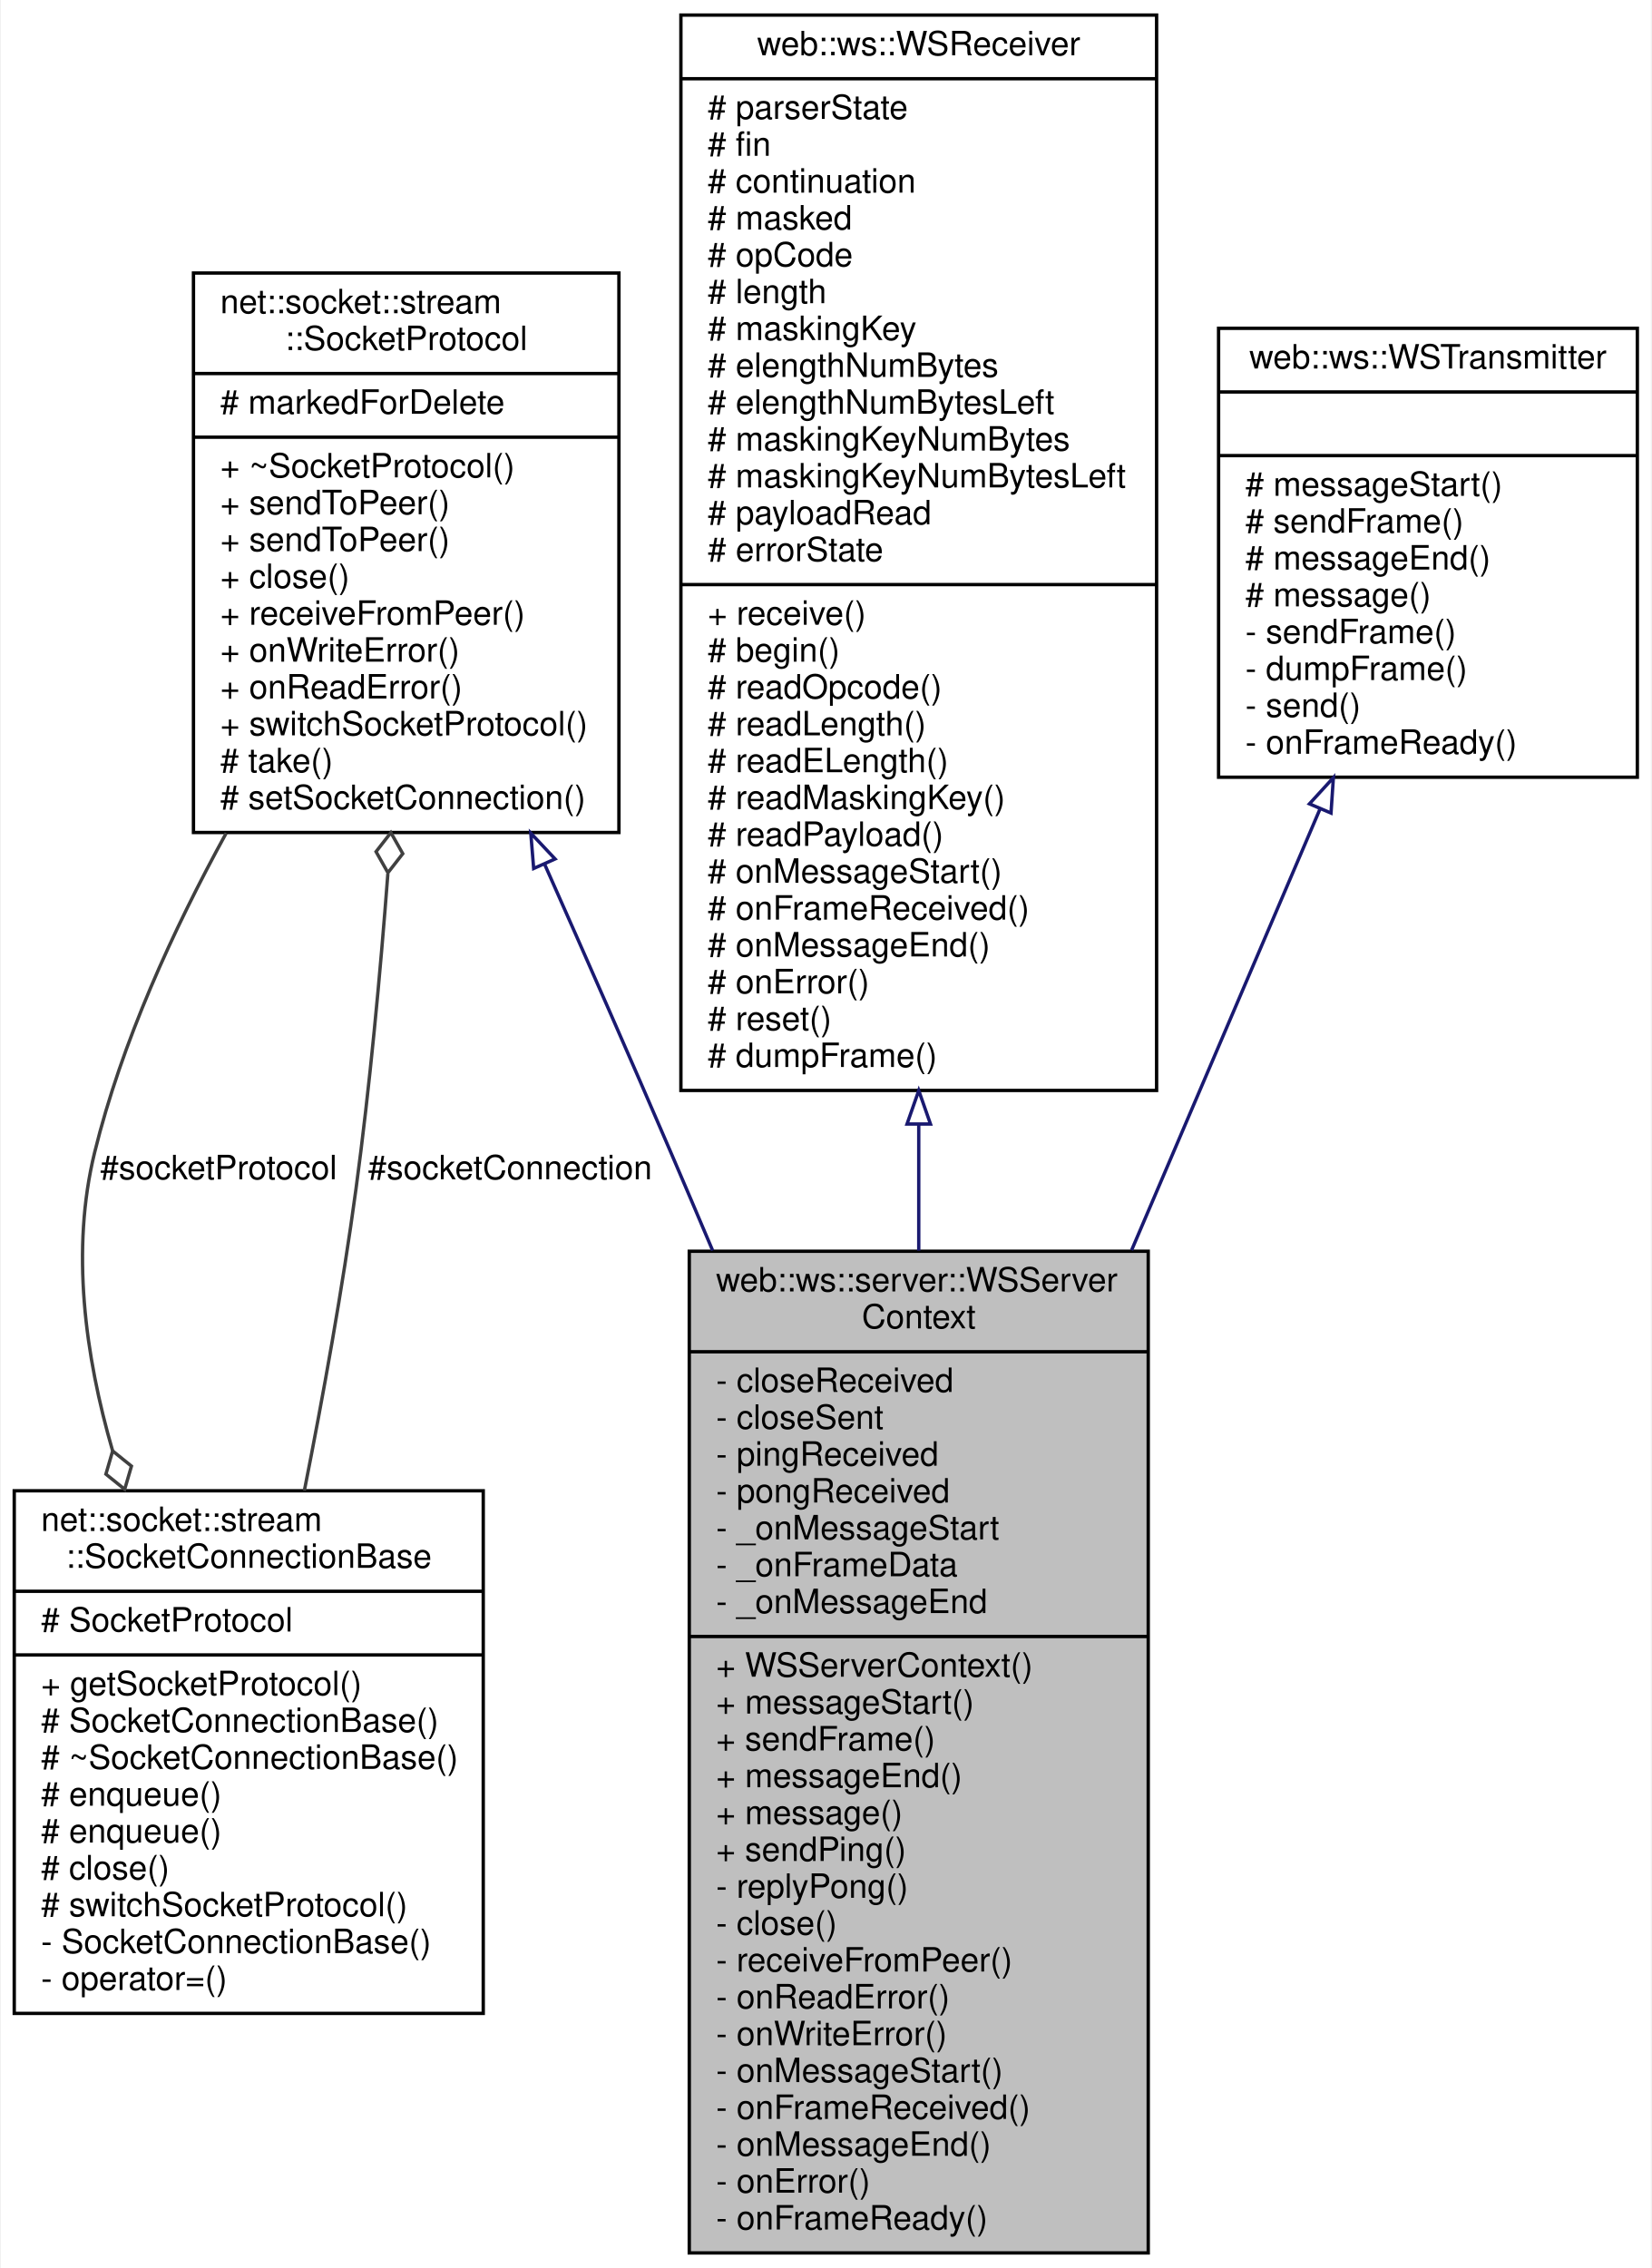
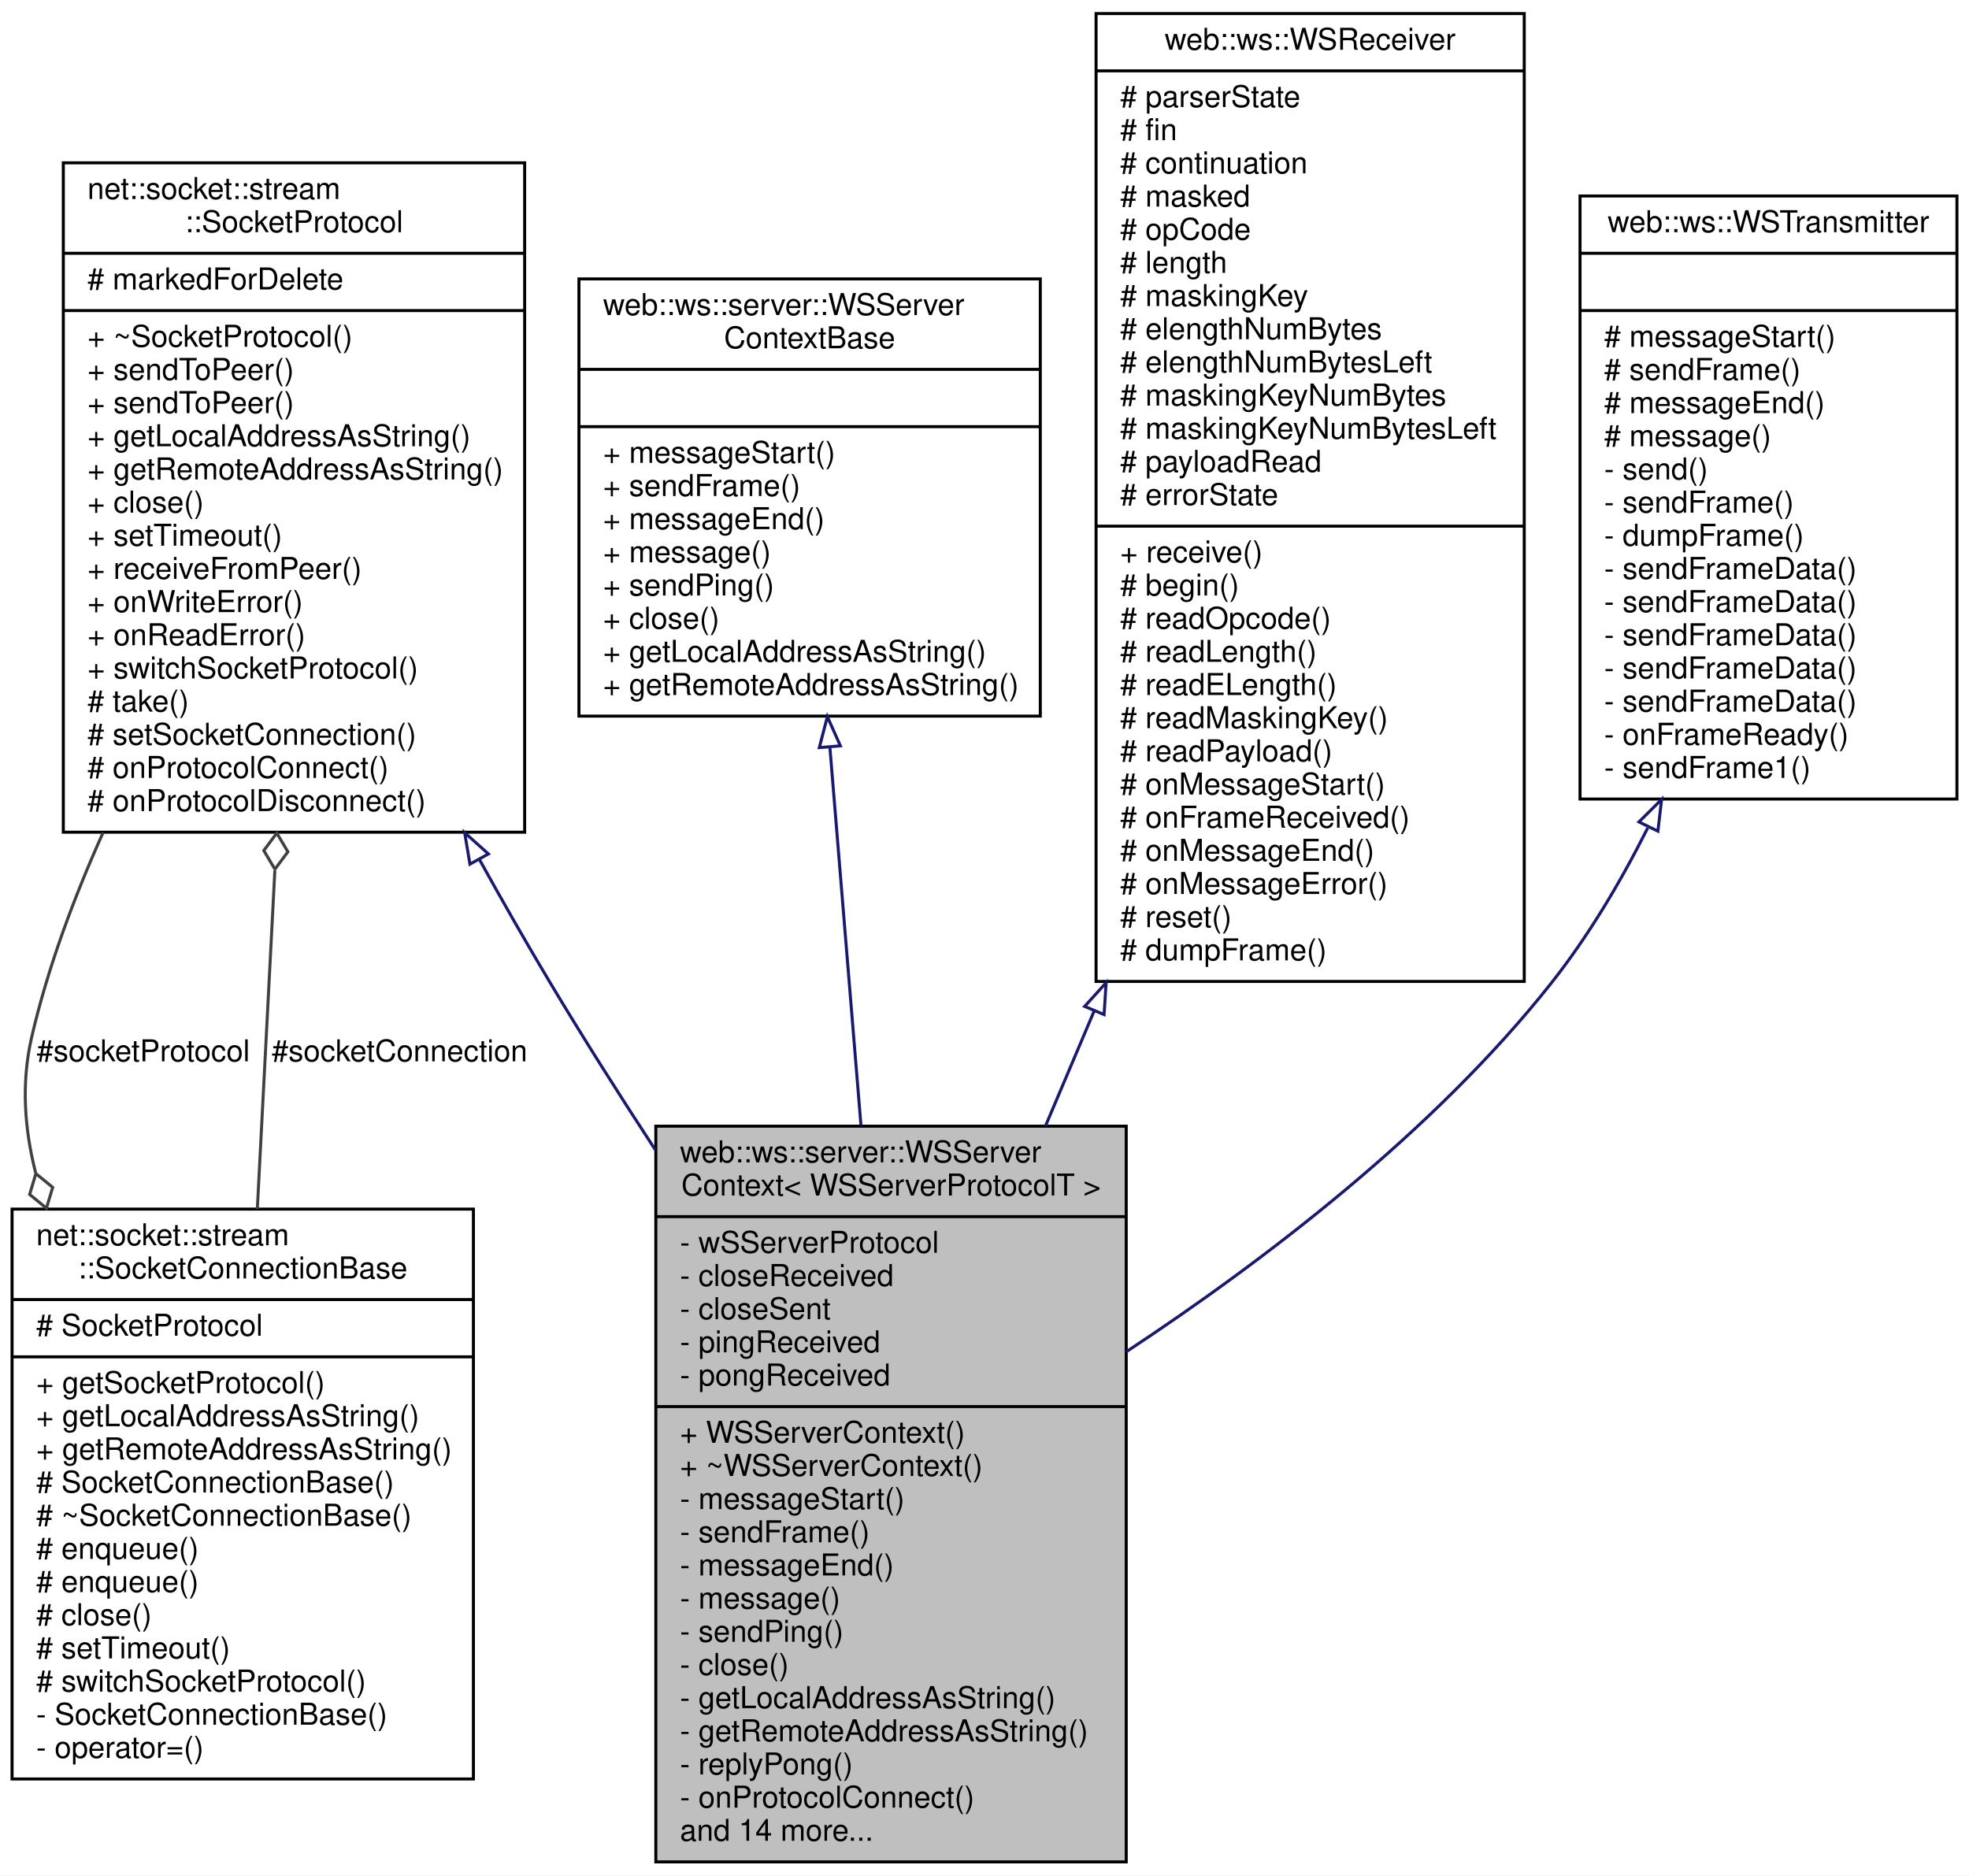
- <svg xmlns="http://www.w3.org/2000/svg" xmlns:xlink="http://www.w3.org/1999/xlink" width="493pt" height="677pt" viewBox="0.00 0.00 492.50 677.00">
-   <g id="graph0" class="graph" transform="scale(1 1) rotate(0) translate(4 673)">
-     <polygon fill="white" stroke="transparent" points="-4,4 -4,-673 488.5,-673 488.5,4 -4,4" />
+ <svg xmlns="http://www.w3.org/2000/svg" xmlns:xlink="http://www.w3.org/1999/xlink" width="653pt" height="622pt" viewBox="0.00 0.00 653.00 622.00">
+   <g id="graph0" class="graph" transform="scale(1 1) rotate(0) translate(4 618)">
+     <polygon fill="white" stroke="transparent" points="-4,4 -4,-618 649,-618 649,4 -4,4" />
    <g id="node1" class="node">
      <g id="a_node1">
        <a xlink:title=" ">
-           <polygon fill="#bfbfbf" stroke="black" points="201.5,-0.5 201.5,-299.5 338.5,-299.5 338.5,-0.5 201.5,-0.5" />
-           <text text-anchor="start" x="209.5" y="-287.5" font-family="Helvetica,sans-Serif" font-size="10.00">web::ws::server::WSServer</text>
-           <text text-anchor="middle" x="270" y="-276.5" font-family="Helvetica,sans-Serif" font-size="10.00">Context</text>
-           <polyline fill="none" stroke="black" points="201.5,-269.5 338.5,-269.5 " />
-           <text text-anchor="start" x="209.5" y="-257.5" font-family="Helvetica,sans-Serif" font-size="10.00">- closeReceived</text>
-           <text text-anchor="start" x="209.5" y="-246.5" font-family="Helvetica,sans-Serif" font-size="10.00">- closeSent</text>
-           <text text-anchor="start" x="209.5" y="-235.5" font-family="Helvetica,sans-Serif" font-size="10.00">- pingReceived</text>
-           <text text-anchor="start" x="209.5" y="-224.5" font-family="Helvetica,sans-Serif" font-size="10.00">- pongReceived</text>
-           <text text-anchor="start" x="209.5" y="-213.5" font-family="Helvetica,sans-Serif" font-size="10.00">- _onMessageStart</text>
-           <text text-anchor="start" x="209.5" y="-202.5" font-family="Helvetica,sans-Serif" font-size="10.00">- _onFrameData</text>
-           <text text-anchor="start" x="209.5" y="-191.5" font-family="Helvetica,sans-Serif" font-size="10.00">- _onMessageEnd</text>
-           <polyline fill="none" stroke="black" points="201.5,-184.5 338.5,-184.5 " />
-           <text text-anchor="start" x="209.5" y="-172.5" font-family="Helvetica,sans-Serif" font-size="10.00">+ WSServerContext()</text>
-           <text text-anchor="start" x="209.5" y="-161.5" font-family="Helvetica,sans-Serif" font-size="10.00">+ messageStart()</text>
-           <text text-anchor="start" x="209.5" y="-150.5" font-family="Helvetica,sans-Serif" font-size="10.00">+ sendFrame()</text>
-           <text text-anchor="start" x="209.5" y="-139.5" font-family="Helvetica,sans-Serif" font-size="10.00">+ messageEnd()</text>
-           <text text-anchor="start" x="209.5" y="-128.5" font-family="Helvetica,sans-Serif" font-size="10.00">+ message()</text>
-           <text text-anchor="start" x="209.5" y="-117.5" font-family="Helvetica,sans-Serif" font-size="10.00">+ sendPing()</text>
-           <text text-anchor="start" x="209.5" y="-106.5" font-family="Helvetica,sans-Serif" font-size="10.00">- replyPong()</text>
-           <text text-anchor="start" x="209.5" y="-95.5" font-family="Helvetica,sans-Serif" font-size="10.00">- close()</text>
-           <text text-anchor="start" x="209.5" y="-84.5" font-family="Helvetica,sans-Serif" font-size="10.00">- receiveFromPeer()</text>
-           <text text-anchor="start" x="209.5" y="-73.5" font-family="Helvetica,sans-Serif" font-size="10.00">- onReadError()</text>
-           <text text-anchor="start" x="209.5" y="-62.5" font-family="Helvetica,sans-Serif" font-size="10.00">- onWriteError()</text>
-           <text text-anchor="start" x="209.5" y="-51.5" font-family="Helvetica,sans-Serif" font-size="10.00">- onMessageStart()</text>
-           <text text-anchor="start" x="209.5" y="-40.5" font-family="Helvetica,sans-Serif" font-size="10.00">- onFrameReceived()</text>
-           <text text-anchor="start" x="209.5" y="-29.5" font-family="Helvetica,sans-Serif" font-size="10.00">- onMessageEnd()</text>
-           <text text-anchor="start" x="209.5" y="-18.5" font-family="Helvetica,sans-Serif" font-size="10.00">- onError()</text>
-           <text text-anchor="start" x="209.5" y="-7.5" font-family="Helvetica,sans-Serif" font-size="10.00">- onFrameReady()</text>
+           <polygon fill="#bfbfbf" stroke="black" points="213.5,-0.5 213.5,-244.5 369.5,-244.5 369.5,-0.5 213.5,-0.5" />
+           <text text-anchor="start" x="221.5" y="-232.5" font-family="Helvetica,sans-Serif" font-size="10.00">web::ws::server::WSServer</text>
+           <text text-anchor="middle" x="291.5" y="-221.5" font-family="Helvetica,sans-Serif" font-size="10.00">Context&lt; WSServerProtocolT &gt;</text>
+           <polyline fill="none" stroke="black" points="213.5,-214.5 369.5,-214.5 " />
+           <text text-anchor="start" x="221.5" y="-202.5" font-family="Helvetica,sans-Serif" font-size="10.00">- wSServerProtocol</text>
+           <text text-anchor="start" x="221.5" y="-191.5" font-family="Helvetica,sans-Serif" font-size="10.00">- closeReceived</text>
+           <text text-anchor="start" x="221.5" y="-180.5" font-family="Helvetica,sans-Serif" font-size="10.00">- closeSent</text>
+           <text text-anchor="start" x="221.5" y="-169.5" font-family="Helvetica,sans-Serif" font-size="10.00">- pingReceived</text>
+           <text text-anchor="start" x="221.5" y="-158.5" font-family="Helvetica,sans-Serif" font-size="10.00">- pongReceived</text>
+           <polyline fill="none" stroke="black" points="213.5,-151.5 369.5,-151.5 " />
+           <text text-anchor="start" x="221.5" y="-139.5" font-family="Helvetica,sans-Serif" font-size="10.00">+ WSServerContext()</text>
+           <text text-anchor="start" x="221.5" y="-128.5" font-family="Helvetica,sans-Serif" font-size="10.00">+ ~WSServerContext()</text>
+           <text text-anchor="start" x="221.5" y="-117.5" font-family="Helvetica,sans-Serif" font-size="10.00">- messageStart()</text>
+           <text text-anchor="start" x="221.5" y="-106.5" font-family="Helvetica,sans-Serif" font-size="10.00">- sendFrame()</text>
+           <text text-anchor="start" x="221.5" y="-95.5" font-family="Helvetica,sans-Serif" font-size="10.00">- messageEnd()</text>
+           <text text-anchor="start" x="221.5" y="-84.5" font-family="Helvetica,sans-Serif" font-size="10.00">- message()</text>
+           <text text-anchor="start" x="221.5" y="-73.5" font-family="Helvetica,sans-Serif" font-size="10.00">- sendPing()</text>
+           <text text-anchor="start" x="221.5" y="-62.5" font-family="Helvetica,sans-Serif" font-size="10.00">- close()</text>
+           <text text-anchor="start" x="221.5" y="-51.5" font-family="Helvetica,sans-Serif" font-size="10.00">- getLocalAddressAsString()</text>
+           <text text-anchor="start" x="221.5" y="-40.5" font-family="Helvetica,sans-Serif" font-size="10.00">- getRemoteAddressAsString()</text>
+           <text text-anchor="start" x="221.5" y="-29.5" font-family="Helvetica,sans-Serif" font-size="10.00">- replyPong()</text>
+           <text text-anchor="start" x="221.5" y="-18.5" font-family="Helvetica,sans-Serif" font-size="10.00">- onProtocolConnect()</text>
+           <text text-anchor="start" x="221.5" y="-7.5" font-family="Helvetica,sans-Serif" font-size="10.00">and 14 more...</text>
        </a>
      </g>
    </g>
    <g id="node2" class="node">
      <g id="a_node2">
        <a xlink:href="classnet_1_1socket_1_1stream_1_1_socket_protocol.html" target="_top" xlink:title=" ">
-           <polygon fill="white" stroke="black" points="53.5,-424.5 53.5,-591.5 180.5,-591.5 180.5,-424.5 53.5,-424.5" />
-           <text text-anchor="start" x="61.5" y="-579.5" font-family="Helvetica,sans-Serif" font-size="10.00">net::socket::stream</text>
-           <text text-anchor="middle" x="117" y="-568.5" font-family="Helvetica,sans-Serif" font-size="10.00">::SocketProtocol</text>
-           <polyline fill="none" stroke="black" points="53.5,-561.5 180.5,-561.5 " />
-           <text text-anchor="start" x="61.5" y="-549.5" font-family="Helvetica,sans-Serif" font-size="10.00"># markedForDelete</text>
-           <polyline fill="none" stroke="black" points="53.5,-542.5 180.5,-542.5 " />
-           <text text-anchor="start" x="61.5" y="-530.5" font-family="Helvetica,sans-Serif" font-size="10.00">+ ~SocketProtocol()</text>
-           <text text-anchor="start" x="61.5" y="-519.5" font-family="Helvetica,sans-Serif" font-size="10.00">+ sendToPeer()</text>
-           <text text-anchor="start" x="61.5" y="-508.5" font-family="Helvetica,sans-Serif" font-size="10.00">+ sendToPeer()</text>
-           <text text-anchor="start" x="61.5" y="-497.5" font-family="Helvetica,sans-Serif" font-size="10.00">+ close()</text>
-           <text text-anchor="start" x="61.5" y="-486.5" font-family="Helvetica,sans-Serif" font-size="10.00">+ receiveFromPeer()</text>
-           <text text-anchor="start" x="61.5" y="-475.5" font-family="Helvetica,sans-Serif" font-size="10.00">+ onWriteError()</text>
-           <text text-anchor="start" x="61.5" y="-464.5" font-family="Helvetica,sans-Serif" font-size="10.00">+ onReadError()</text>
-           <text text-anchor="start" x="61.5" y="-453.5" font-family="Helvetica,sans-Serif" font-size="10.00">+ switchSocketProtocol()</text>
-           <text text-anchor="start" x="61.5" y="-442.5" font-family="Helvetica,sans-Serif" font-size="10.00"># take()</text>
-           <text text-anchor="start" x="61.5" y="-431.5" font-family="Helvetica,sans-Serif" font-size="10.00"># setSocketConnection()</text>
+           <polygon fill="white" stroke="black" points="17,-342 17,-564 170,-564 170,-342 17,-342" />
+           <text text-anchor="start" x="25" y="-552" font-family="Helvetica,sans-Serif" font-size="10.00">net::socket::stream</text>
+           <text text-anchor="middle" x="93.5" y="-541" font-family="Helvetica,sans-Serif" font-size="10.00">::SocketProtocol</text>
+           <polyline fill="none" stroke="black" points="17,-534 170,-534 " />
+           <text text-anchor="start" x="25" y="-522" font-family="Helvetica,sans-Serif" font-size="10.00"># markedForDelete</text>
+           <polyline fill="none" stroke="black" points="17,-515 170,-515 " />
+           <text text-anchor="start" x="25" y="-503" font-family="Helvetica,sans-Serif" font-size="10.00">+ ~SocketProtocol()</text>
+           <text text-anchor="start" x="25" y="-492" font-family="Helvetica,sans-Serif" font-size="10.00">+ sendToPeer()</text>
+           <text text-anchor="start" x="25" y="-481" font-family="Helvetica,sans-Serif" font-size="10.00">+ sendToPeer()</text>
+           <text text-anchor="start" x="25" y="-470" font-family="Helvetica,sans-Serif" font-size="10.00">+ getLocalAddressAsString()</text>
+           <text text-anchor="start" x="25" y="-459" font-family="Helvetica,sans-Serif" font-size="10.00">+ getRemoteAddressAsString()</text>
+           <text text-anchor="start" x="25" y="-448" font-family="Helvetica,sans-Serif" font-size="10.00">+ close()</text>
+           <text text-anchor="start" x="25" y="-437" font-family="Helvetica,sans-Serif" font-size="10.00">+ setTimeout()</text>
+           <text text-anchor="start" x="25" y="-426" font-family="Helvetica,sans-Serif" font-size="10.00">+ receiveFromPeer()</text>
+           <text text-anchor="start" x="25" y="-415" font-family="Helvetica,sans-Serif" font-size="10.00">+ onWriteError()</text>
+           <text text-anchor="start" x="25" y="-404" font-family="Helvetica,sans-Serif" font-size="10.00">+ onReadError()</text>
+           <text text-anchor="start" x="25" y="-393" font-family="Helvetica,sans-Serif" font-size="10.00">+ switchSocketProtocol()</text>
+           <text text-anchor="start" x="25" y="-382" font-family="Helvetica,sans-Serif" font-size="10.00"># take()</text>
+           <text text-anchor="start" x="25" y="-371" font-family="Helvetica,sans-Serif" font-size="10.00"># setSocketConnection()</text>
+           <text text-anchor="start" x="25" y="-360" font-family="Helvetica,sans-Serif" font-size="10.00"># onProtocolConnect()</text>
+           <text text-anchor="start" x="25" y="-349" font-family="Helvetica,sans-Serif" font-size="10.00"># onProtocolDisconnect()</text>
        </a>
      </g>
    </g>
    <g id="edge1" class="edge">
-       <path fill="none" stroke="midnightblue" d="M158.3,-415.07C170.57,-387.45 183.95,-357.05 196,-329 200.1,-319.47 204.28,-309.63 208.48,-299.71" />
-       <polygon fill="none" stroke="midnightblue" points="155.05,-413.76 154.19,-424.31 161.45,-416.6 155.05,-413.76" />
+       <path fill="none" stroke="midnightblue" d="M155.1,-332.76C162.78,-318.9 170.68,-305.06 178.5,-292 189.36,-273.87 201.33,-254.98 213.3,-236.69" />
+       <polygon fill="none" stroke="midnightblue" points="151.85,-331.41 150.1,-341.86 157.98,-334.79 151.85,-331.41" />
    </g>
    <g id="node3" class="node">
      <g id="a_node3">
        <a xlink:href="classnet_1_1socket_1_1stream_1_1_socket_connection_base.html" target="_top" xlink:title=" ">
-           <polygon fill="white" stroke="black" points="0,-72 0,-228 140,-228 140,-72 0,-72" />
-           <text text-anchor="start" x="8" y="-216" font-family="Helvetica,sans-Serif" font-size="10.00">net::socket::stream</text>
-           <text text-anchor="middle" x="70" y="-205" font-family="Helvetica,sans-Serif" font-size="10.00">::SocketConnectionBase</text>
-           <polyline fill="none" stroke="black" points="0,-198 140,-198 " />
-           <text text-anchor="start" x="8" y="-186" font-family="Helvetica,sans-Serif" font-size="10.00"># SocketProtocol</text>
-           <polyline fill="none" stroke="black" points="0,-179 140,-179 " />
-           <text text-anchor="start" x="8" y="-167" font-family="Helvetica,sans-Serif" font-size="10.00">+ getSocketProtocol()</text>
-           <text text-anchor="start" x="8" y="-156" font-family="Helvetica,sans-Serif" font-size="10.00"># SocketConnectionBase()</text>
-           <text text-anchor="start" x="8" y="-145" font-family="Helvetica,sans-Serif" font-size="10.00"># ~SocketConnectionBase()</text>
-           <text text-anchor="start" x="8" y="-134" font-family="Helvetica,sans-Serif" font-size="10.00"># enqueue()</text>
-           <text text-anchor="start" x="8" y="-123" font-family="Helvetica,sans-Serif" font-size="10.00"># enqueue()</text>
-           <text text-anchor="start" x="8" y="-112" font-family="Helvetica,sans-Serif" font-size="10.00"># close()</text>
-           <text text-anchor="start" x="8" y="-101" font-family="Helvetica,sans-Serif" font-size="10.00"># switchSocketProtocol()</text>
-           <text text-anchor="start" x="8" y="-90" font-family="Helvetica,sans-Serif" font-size="10.00">- SocketConnectionBase()</text>
-           <text text-anchor="start" x="8" y="-79" font-family="Helvetica,sans-Serif" font-size="10.00">- operator=()</text>
+           <polygon fill="white" stroke="black" points="0,-28 0,-217 153,-217 153,-28 0,-28" />
+           <text text-anchor="start" x="8" y="-205" font-family="Helvetica,sans-Serif" font-size="10.00">net::socket::stream</text>
+           <text text-anchor="middle" x="76.5" y="-194" font-family="Helvetica,sans-Serif" font-size="10.00">::SocketConnectionBase</text>
+           <polyline fill="none" stroke="black" points="0,-187 153,-187 " />
+           <text text-anchor="start" x="8" y="-175" font-family="Helvetica,sans-Serif" font-size="10.00"># SocketProtocol</text>
+           <polyline fill="none" stroke="black" points="0,-168 153,-168 " />
+           <text text-anchor="start" x="8" y="-156" font-family="Helvetica,sans-Serif" font-size="10.00">+ getSocketProtocol()</text>
+           <text text-anchor="start" x="8" y="-145" font-family="Helvetica,sans-Serif" font-size="10.00">+ getLocalAddressAsString()</text>
+           <text text-anchor="start" x="8" y="-134" font-family="Helvetica,sans-Serif" font-size="10.00">+ getRemoteAddressAsString()</text>
+           <text text-anchor="start" x="8" y="-123" font-family="Helvetica,sans-Serif" font-size="10.00"># SocketConnectionBase()</text>
+           <text text-anchor="start" x="8" y="-112" font-family="Helvetica,sans-Serif" font-size="10.00"># ~SocketConnectionBase()</text>
+           <text text-anchor="start" x="8" y="-101" font-family="Helvetica,sans-Serif" font-size="10.00"># enqueue()</text>
+           <text text-anchor="start" x="8" y="-90" font-family="Helvetica,sans-Serif" font-size="10.00"># enqueue()</text>
+           <text text-anchor="start" x="8" y="-79" font-family="Helvetica,sans-Serif" font-size="10.00"># close()</text>
+           <text text-anchor="start" x="8" y="-68" font-family="Helvetica,sans-Serif" font-size="10.00"># setTimeout()</text>
+           <text text-anchor="start" x="8" y="-57" font-family="Helvetica,sans-Serif" font-size="10.00"># switchSocketProtocol()</text>
+           <text text-anchor="start" x="8" y="-46" font-family="Helvetica,sans-Serif" font-size="10.00">- SocketConnectionBase()</text>
+           <text text-anchor="start" x="8" y="-35" font-family="Helvetica,sans-Serif" font-size="10.00">- operator=()</text>
        </a>
      </g>
    </g>
    <g id="edge3" class="edge">
-       <path fill="none" stroke="#404040" d="M63.27,-424.31C47.37,-395.36 32.06,-361.85 24,-329 16.88,-299.99 21.11,-268.39 29.35,-239.98" />
-       <polygon fill="none" stroke="#404040" points="29.38,-239.89 27.36,-232.97 32.97,-228.44 34.99,-235.36 29.38,-239.89" />
-       <text text-anchor="middle" x="61" y="-321" font-family="Helvetica,sans-Serif" font-size="10.00"> #socketProtocol</text>
+       <path fill="none" stroke="#404040" d="M30.18,-341.87C20.38,-320.03 11.77,-296.79 6.5,-274 3.04,-259.05 4.05,-243.8 7.82,-229.03" />
+       <polygon fill="none" stroke="#404040" points="7.9,-228.78 5.83,-221.87 11.4,-217.3 13.48,-224.21 7.9,-228.78" />
+       <text text-anchor="middle" x="43.5" y="-266" font-family="Helvetica,sans-Serif" font-size="10.00"> #socketProtocol</text>
    </g>
    <g id="edge2" class="edge">
-       <path fill="none" stroke="#404040" d="M86.6,-228.03C92.19,-256.23 98.01,-288.45 102,-318 106.12,-348.53 109.24,-382.01 111.53,-412.19" />
-       <polygon fill="none" stroke="#404040" points="111.55,-412.49 115.98,-418.18 112.43,-424.46 108,-418.77 111.55,-412.49" />
-       <text text-anchor="middle" x="148" y="-321" font-family="Helvetica,sans-Serif" font-size="10.00"> #socketConnection</text>
+       <path fill="none" stroke="#404040" d="M81.34,-217.06C83.15,-251.95 85.23,-292.11 87.15,-329.24" />
+       <polygon fill="none" stroke="#404040" points="87.17,-329.72 91.48,-335.5 87.79,-341.7 83.49,-335.92 87.17,-329.72" />
+       <text text-anchor="middle" x="128.5" y="-266" font-family="Helvetica,sans-Serif" font-size="10.00"> #socketConnection</text>
    </g>
    <g id="node4" class="node">
      <g id="a_node4">
-         <a xlink:href="classweb_1_1ws_1_1_w_s_receiver.html" target="_top" xlink:title=" ">
-           <polygon fill="white" stroke="black" points="199,-347.5 199,-668.5 341,-668.5 341,-347.5 199,-347.5" />
-           <text text-anchor="middle" x="270" y="-656.5" font-family="Helvetica,sans-Serif" font-size="10.00">web::ws::WSReceiver</text>
-           <polyline fill="none" stroke="black" points="199,-649.5 341,-649.5 " />
-           <text text-anchor="start" x="207" y="-637.5" font-family="Helvetica,sans-Serif" font-size="10.00"># parserState</text>
-           <text text-anchor="start" x="207" y="-626.5" font-family="Helvetica,sans-Serif" font-size="10.00"># fin</text>
-           <text text-anchor="start" x="207" y="-615.5" font-family="Helvetica,sans-Serif" font-size="10.00"># continuation</text>
-           <text text-anchor="start" x="207" y="-604.5" font-family="Helvetica,sans-Serif" font-size="10.00"># masked</text>
-           <text text-anchor="start" x="207" y="-593.5" font-family="Helvetica,sans-Serif" font-size="10.00"># opCode</text>
-           <text text-anchor="start" x="207" y="-582.5" font-family="Helvetica,sans-Serif" font-size="10.00"># length</text>
-           <text text-anchor="start" x="207" y="-571.5" font-family="Helvetica,sans-Serif" font-size="10.00"># maskingKey</text>
-           <text text-anchor="start" x="207" y="-560.5" font-family="Helvetica,sans-Serif" font-size="10.00"># elengthNumBytes</text>
-           <text text-anchor="start" x="207" y="-549.5" font-family="Helvetica,sans-Serif" font-size="10.00"># elengthNumBytesLeft</text>
-           <text text-anchor="start" x="207" y="-538.5" font-family="Helvetica,sans-Serif" font-size="10.00"># maskingKeyNumBytes</text>
-           <text text-anchor="start" x="207" y="-527.5" font-family="Helvetica,sans-Serif" font-size="10.00"># maskingKeyNumBytesLeft</text>
-           <text text-anchor="start" x="207" y="-516.5" font-family="Helvetica,sans-Serif" font-size="10.00"># payloadRead</text>
-           <text text-anchor="start" x="207" y="-505.5" font-family="Helvetica,sans-Serif" font-size="10.00"># errorState</text>
-           <polyline fill="none" stroke="black" points="199,-498.5 341,-498.5 " />
-           <text text-anchor="start" x="207" y="-486.5" font-family="Helvetica,sans-Serif" font-size="10.00">+ receive()</text>
-           <text text-anchor="start" x="207" y="-475.5" font-family="Helvetica,sans-Serif" font-size="10.00"># begin()</text>
-           <text text-anchor="start" x="207" y="-464.5" font-family="Helvetica,sans-Serif" font-size="10.00"># readOpcode()</text>
-           <text text-anchor="start" x="207" y="-453.5" font-family="Helvetica,sans-Serif" font-size="10.00"># readLength()</text>
-           <text text-anchor="start" x="207" y="-442.5" font-family="Helvetica,sans-Serif" font-size="10.00"># readELength()</text>
-           <text text-anchor="start" x="207" y="-431.5" font-family="Helvetica,sans-Serif" font-size="10.00"># readMaskingKey()</text>
-           <text text-anchor="start" x="207" y="-420.5" font-family="Helvetica,sans-Serif" font-size="10.00"># readPayload()</text>
-           <text text-anchor="start" x="207" y="-409.5" font-family="Helvetica,sans-Serif" font-size="10.00"># onMessageStart()</text>
-           <text text-anchor="start" x="207" y="-398.5" font-family="Helvetica,sans-Serif" font-size="10.00"># onFrameReceived()</text>
-           <text text-anchor="start" x="207" y="-387.5" font-family="Helvetica,sans-Serif" font-size="10.00"># onMessageEnd()</text>
-           <text text-anchor="start" x="207" y="-376.5" font-family="Helvetica,sans-Serif" font-size="10.00"># onError()</text>
-           <text text-anchor="start" x="207" y="-365.5" font-family="Helvetica,sans-Serif" font-size="10.00"># reset()</text>
-           <text text-anchor="start" x="207" y="-354.5" font-family="Helvetica,sans-Serif" font-size="10.00"># dumpFrame()</text>
+         <a xlink:href="classweb_1_1ws_1_1server_1_1_w_s_server_context_base.html" target="_top" xlink:title=" ">
+           <polygon fill="white" stroke="black" points="188,-380.5 188,-525.5 341,-525.5 341,-380.5 188,-380.5" />
+           <text text-anchor="start" x="196" y="-513.5" font-family="Helvetica,sans-Serif" font-size="10.00">web::ws::server::WSServer</text>
+           <text text-anchor="middle" x="264.5" y="-502.5" font-family="Helvetica,sans-Serif" font-size="10.00">ContextBase</text>
+           <polyline fill="none" stroke="black" points="188,-495.5 341,-495.5 " />
+           <text text-anchor="middle" x="264.5" y="-483.5" font-family="Helvetica,sans-Serif" font-size="10.00"> </text>
+           <polyline fill="none" stroke="black" points="188,-476.5 341,-476.5 " />
+           <text text-anchor="start" x="196" y="-464.5" font-family="Helvetica,sans-Serif" font-size="10.00">+ messageStart()</text>
+           <text text-anchor="start" x="196" y="-453.5" font-family="Helvetica,sans-Serif" font-size="10.00">+ sendFrame()</text>
+           <text text-anchor="start" x="196" y="-442.5" font-family="Helvetica,sans-Serif" font-size="10.00">+ messageEnd()</text>
+           <text text-anchor="start" x="196" y="-431.5" font-family="Helvetica,sans-Serif" font-size="10.00">+ message()</text>
+           <text text-anchor="start" x="196" y="-420.5" font-family="Helvetica,sans-Serif" font-size="10.00">+ sendPing()</text>
+           <text text-anchor="start" x="196" y="-409.5" font-family="Helvetica,sans-Serif" font-size="10.00">+ close()</text>
+           <text text-anchor="start" x="196" y="-398.5" font-family="Helvetica,sans-Serif" font-size="10.00">+ getLocalAddressAsString()</text>
+           <text text-anchor="start" x="196" y="-387.5" font-family="Helvetica,sans-Serif" font-size="10.00">+ getRemoteAddressAsString()</text>
        </a>
      </g>
    </g>
    <g id="edge4" class="edge">
-       <path fill="none" stroke="midnightblue" d="M270,-337.39C270,-324.79 270,-312.14 270,-299.67" />
-       <polygon fill="none" stroke="midnightblue" points="266.5,-337.48 270,-347.48 273.5,-337.48 266.5,-337.48" />
+       <path fill="none" stroke="midnightblue" d="M271.25,-369.87C274.36,-332.06 278.11,-286.43 281.53,-244.77" />
+       <polygon fill="none" stroke="midnightblue" points="267.72,-370.06 270.39,-380.32 274.7,-370.64 267.72,-370.06" />
    </g>
    <g id="node5" class="node">
      <g id="a_node5">
-         <a xlink:href="classweb_1_1ws_1_1_w_s_transmitter.html" target="_top" xlink:title=" ">
-           <polygon fill="white" stroke="black" points="359.5,-441 359.5,-575 484.5,-575 484.5,-441 359.5,-441" />
-           <text text-anchor="middle" x="422" y="-563" font-family="Helvetica,sans-Serif" font-size="10.00">web::ws::WSTransmitter</text>
-           <polyline fill="none" stroke="black" points="359.5,-556 484.5,-556 " />
-           <text text-anchor="middle" x="422" y="-544" font-family="Helvetica,sans-Serif" font-size="10.00"> </text>
-           <polyline fill="none" stroke="black" points="359.5,-537 484.5,-537 " />
-           <text text-anchor="start" x="367.5" y="-525" font-family="Helvetica,sans-Serif" font-size="10.00"># messageStart()</text>
-           <text text-anchor="start" x="367.5" y="-514" font-family="Helvetica,sans-Serif" font-size="10.00"># sendFrame()</text>
-           <text text-anchor="start" x="367.5" y="-503" font-family="Helvetica,sans-Serif" font-size="10.00"># messageEnd()</text>
-           <text text-anchor="start" x="367.5" y="-492" font-family="Helvetica,sans-Serif" font-size="10.00"># message()</text>
-           <text text-anchor="start" x="367.5" y="-481" font-family="Helvetica,sans-Serif" font-size="10.00">- sendFrame()</text>
-           <text text-anchor="start" x="367.5" y="-470" font-family="Helvetica,sans-Serif" font-size="10.00">- dumpFrame()</text>
-           <text text-anchor="start" x="367.5" y="-459" font-family="Helvetica,sans-Serif" font-size="10.00">- send()</text>
-           <text text-anchor="start" x="367.5" y="-448" font-family="Helvetica,sans-Serif" font-size="10.00">- onFrameReady()</text>
+         <a xlink:href="classweb_1_1ws_1_1_w_s_receiver.html" target="_top" xlink:title=" ">
+           <polygon fill="white" stroke="black" points="359.5,-292.5 359.5,-613.5 501.5,-613.5 501.5,-292.5 359.5,-292.5" />
+           <text text-anchor="middle" x="430.5" y="-601.5" font-family="Helvetica,sans-Serif" font-size="10.00">web::ws::WSReceiver</text>
+           <polyline fill="none" stroke="black" points="359.5,-594.5 501.5,-594.5 " />
+           <text text-anchor="start" x="367.5" y="-582.5" font-family="Helvetica,sans-Serif" font-size="10.00"># parserState</text>
+           <text text-anchor="start" x="367.5" y="-571.5" font-family="Helvetica,sans-Serif" font-size="10.00"># fin</text>
+           <text text-anchor="start" x="367.5" y="-560.5" font-family="Helvetica,sans-Serif" font-size="10.00"># continuation</text>
+           <text text-anchor="start" x="367.5" y="-549.5" font-family="Helvetica,sans-Serif" font-size="10.00"># masked</text>
+           <text text-anchor="start" x="367.5" y="-538.5" font-family="Helvetica,sans-Serif" font-size="10.00"># opCode</text>
+           <text text-anchor="start" x="367.5" y="-527.5" font-family="Helvetica,sans-Serif" font-size="10.00"># length</text>
+           <text text-anchor="start" x="367.5" y="-516.5" font-family="Helvetica,sans-Serif" font-size="10.00"># maskingKey</text>
+           <text text-anchor="start" x="367.5" y="-505.5" font-family="Helvetica,sans-Serif" font-size="10.00"># elengthNumBytes</text>
+           <text text-anchor="start" x="367.5" y="-494.5" font-family="Helvetica,sans-Serif" font-size="10.00"># elengthNumBytesLeft</text>
+           <text text-anchor="start" x="367.5" y="-483.5" font-family="Helvetica,sans-Serif" font-size="10.00"># maskingKeyNumBytes</text>
+           <text text-anchor="start" x="367.5" y="-472.5" font-family="Helvetica,sans-Serif" font-size="10.00"># maskingKeyNumBytesLeft</text>
+           <text text-anchor="start" x="367.5" y="-461.5" font-family="Helvetica,sans-Serif" font-size="10.00"># payloadRead</text>
+           <text text-anchor="start" x="367.5" y="-450.5" font-family="Helvetica,sans-Serif" font-size="10.00"># errorState</text>
+           <polyline fill="none" stroke="black" points="359.5,-443.5 501.5,-443.5 " />
+           <text text-anchor="start" x="367.5" y="-431.5" font-family="Helvetica,sans-Serif" font-size="10.00">+ receive()</text>
+           <text text-anchor="start" x="367.5" y="-420.5" font-family="Helvetica,sans-Serif" font-size="10.00"># begin()</text>
+           <text text-anchor="start" x="367.5" y="-409.5" font-family="Helvetica,sans-Serif" font-size="10.00"># readOpcode()</text>
+           <text text-anchor="start" x="367.5" y="-398.5" font-family="Helvetica,sans-Serif" font-size="10.00"># readLength()</text>
+           <text text-anchor="start" x="367.5" y="-387.5" font-family="Helvetica,sans-Serif" font-size="10.00"># readELength()</text>
+           <text text-anchor="start" x="367.5" y="-376.5" font-family="Helvetica,sans-Serif" font-size="10.00"># readMaskingKey()</text>
+           <text text-anchor="start" x="367.5" y="-365.5" font-family="Helvetica,sans-Serif" font-size="10.00"># readPayload()</text>
+           <text text-anchor="start" x="367.5" y="-354.5" font-family="Helvetica,sans-Serif" font-size="10.00"># onMessageStart()</text>
+           <text text-anchor="start" x="367.5" y="-343.5" font-family="Helvetica,sans-Serif" font-size="10.00"># onFrameReceived()</text>
+           <text text-anchor="start" x="367.5" y="-332.5" font-family="Helvetica,sans-Serif" font-size="10.00"># onMessageEnd()</text>
+           <text text-anchor="start" x="367.5" y="-321.5" font-family="Helvetica,sans-Serif" font-size="10.00"># onMessageError()</text>
+           <text text-anchor="start" x="367.5" y="-310.5" font-family="Helvetica,sans-Serif" font-size="10.00"># reset()</text>
+           <text text-anchor="start" x="367.5" y="-299.5" font-family="Helvetica,sans-Serif" font-size="10.00"># dumpFrame()</text>
        </a>
      </g>
    </g>
    <g id="edge5" class="edge">
-       <path fill="none" stroke="midnightblue" d="M389.7,-431.34C373.34,-393.02 352.88,-345.11 333.53,-299.8" />
-       <polygon fill="none" stroke="midnightblue" points="386.62,-433.05 393.77,-440.87 393.06,-430.3 386.62,-433.05" />
+       <path fill="none" stroke="midnightblue" d="M358.87,-282.71C353.42,-269.84 348,-257.02 342.72,-244.55" />
+       <polygon fill="none" stroke="midnightblue" points="355.71,-284.23 362.83,-292.08 362.16,-281.51 355.71,-284.23" />
+     </g>
+     <g id="node6" class="node">
+       <g id="a_node6">
+         <a xlink:href="classweb_1_1ws_1_1_w_s_transmitter.html" target="_top" xlink:title=" ">
+           <polygon fill="white" stroke="black" points="520,-353 520,-553 645,-553 645,-353 520,-353" />
+           <text text-anchor="middle" x="582.5" y="-541" font-family="Helvetica,sans-Serif" font-size="10.00">web::ws::WSTransmitter</text>
+           <polyline fill="none" stroke="black" points="520,-534 645,-534 " />
+           <text text-anchor="middle" x="582.5" y="-522" font-family="Helvetica,sans-Serif" font-size="10.00"> </text>
+           <polyline fill="none" stroke="black" points="520,-515 645,-515 " />
+           <text text-anchor="start" x="528" y="-503" font-family="Helvetica,sans-Serif" font-size="10.00"># messageStart()</text>
+           <text text-anchor="start" x="528" y="-492" font-family="Helvetica,sans-Serif" font-size="10.00"># sendFrame()</text>
+           <text text-anchor="start" x="528" y="-481" font-family="Helvetica,sans-Serif" font-size="10.00"># messageEnd()</text>
+           <text text-anchor="start" x="528" y="-470" font-family="Helvetica,sans-Serif" font-size="10.00"># message()</text>
+           <text text-anchor="start" x="528" y="-459" font-family="Helvetica,sans-Serif" font-size="10.00">- send()</text>
+           <text text-anchor="start" x="528" y="-448" font-family="Helvetica,sans-Serif" font-size="10.00">- sendFrame()</text>
+           <text text-anchor="start" x="528" y="-437" font-family="Helvetica,sans-Serif" font-size="10.00">- dumpFrame()</text>
+           <text text-anchor="start" x="528" y="-426" font-family="Helvetica,sans-Serif" font-size="10.00">- sendFrameData()</text>
+           <text text-anchor="start" x="528" y="-415" font-family="Helvetica,sans-Serif" font-size="10.00">- sendFrameData()</text>
+           <text text-anchor="start" x="528" y="-404" font-family="Helvetica,sans-Serif" font-size="10.00">- sendFrameData()</text>
+           <text text-anchor="start" x="528" y="-393" font-family="Helvetica,sans-Serif" font-size="10.00">- sendFrameData()</text>
+           <text text-anchor="start" x="528" y="-382" font-family="Helvetica,sans-Serif" font-size="10.00">- sendFrameData()</text>
+           <text text-anchor="start" x="528" y="-371" font-family="Helvetica,sans-Serif" font-size="10.00">- onFrameReady()</text>
+           <text text-anchor="start" x="528" y="-360" font-family="Helvetica,sans-Serif" font-size="10.00">- sendFrame1()</text>
+         </a>
+       </g>
+     </g>
+     <g id="edge6" class="edge">
+       <path fill="none" stroke="midnightblue" d="M542.45,-343.41C533.37,-325.34 522.73,-307.47 510.5,-292 471.6,-242.79 415.31,-199.9 369.54,-169.7" />
+       <polygon fill="none" stroke="midnightblue" points="539.54,-345.41 547.06,-352.87 545.83,-342.34 539.54,-345.41" />
    </g>
  </g>
</svg>
